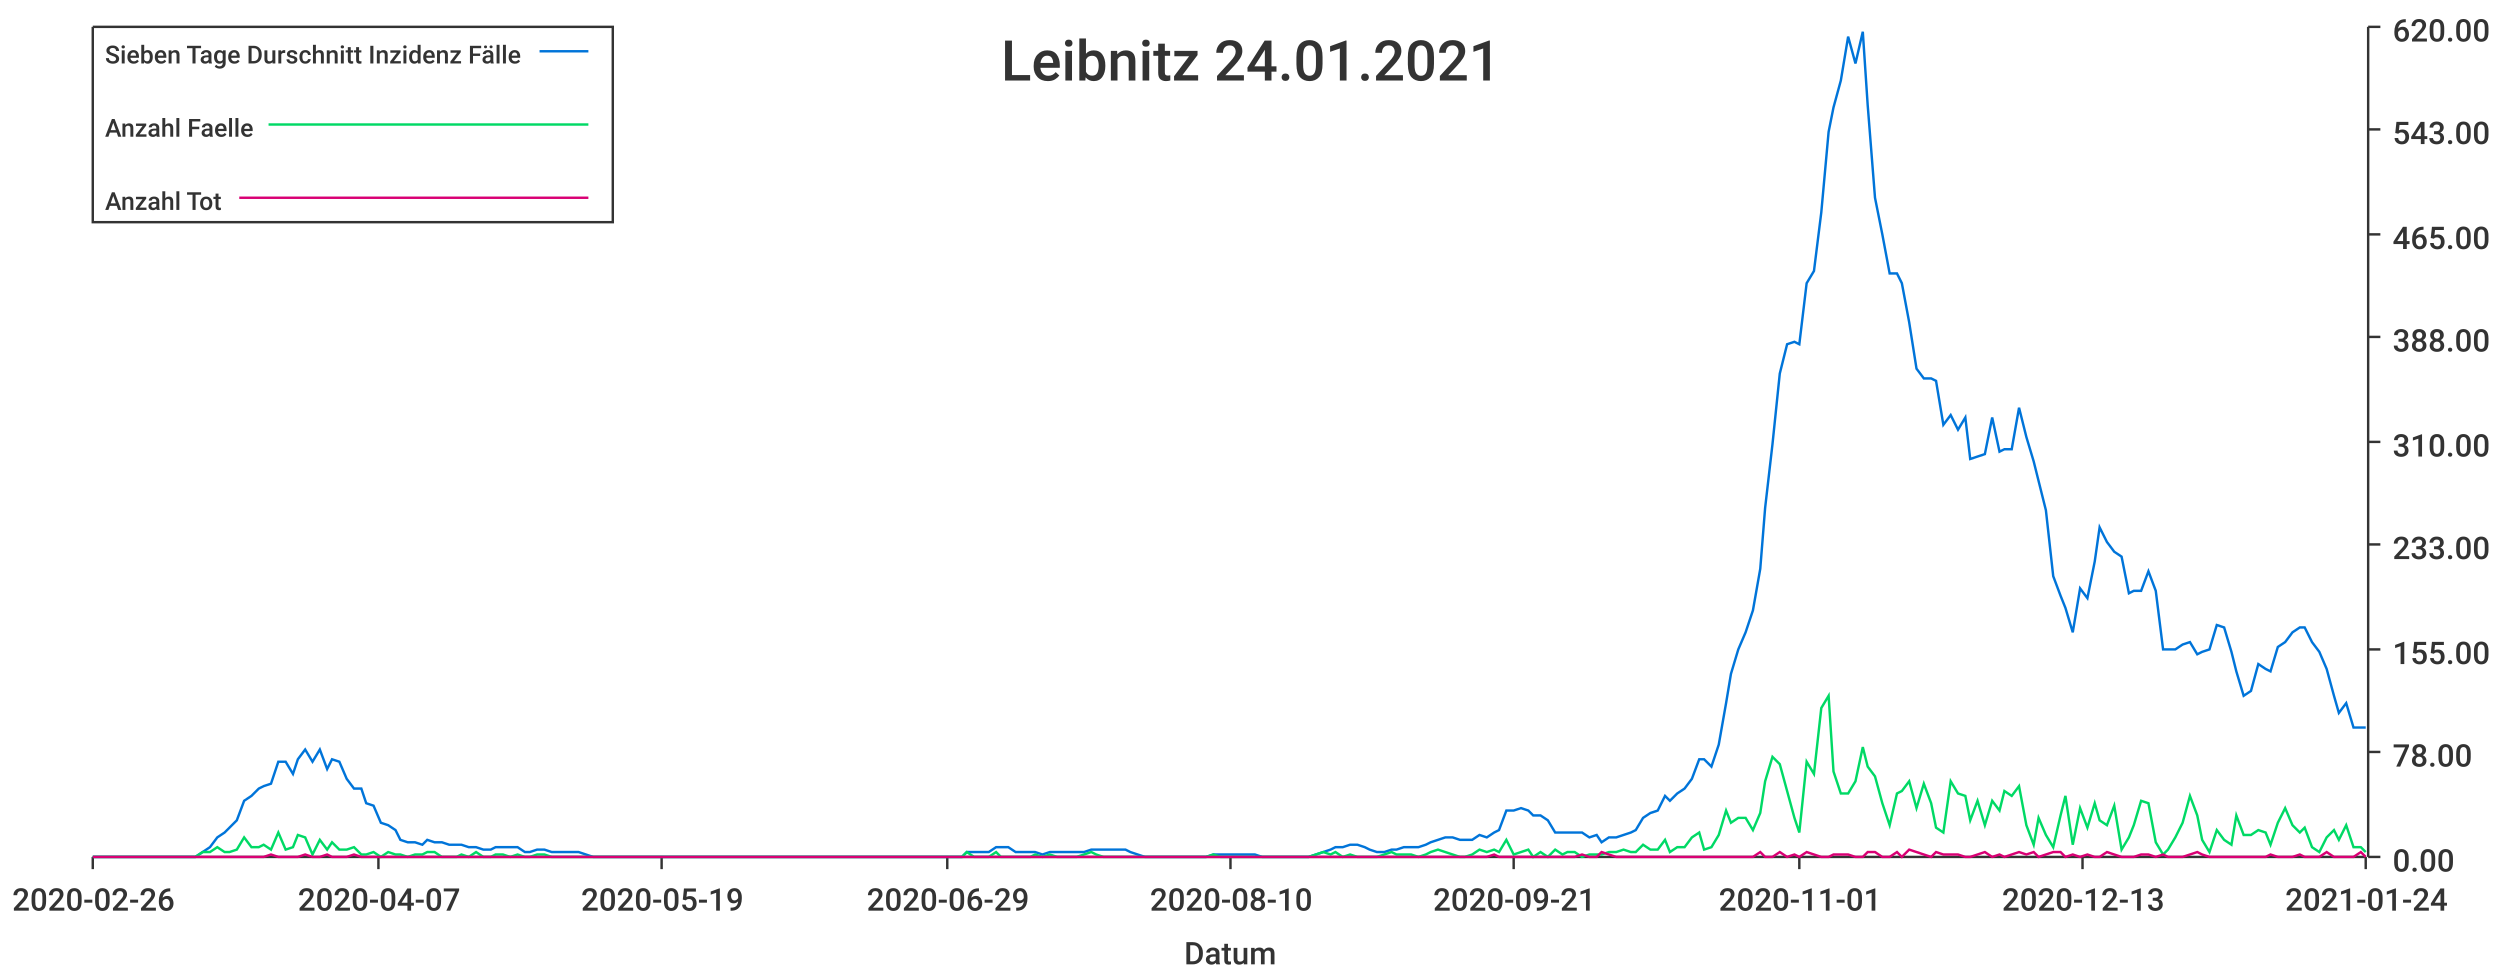
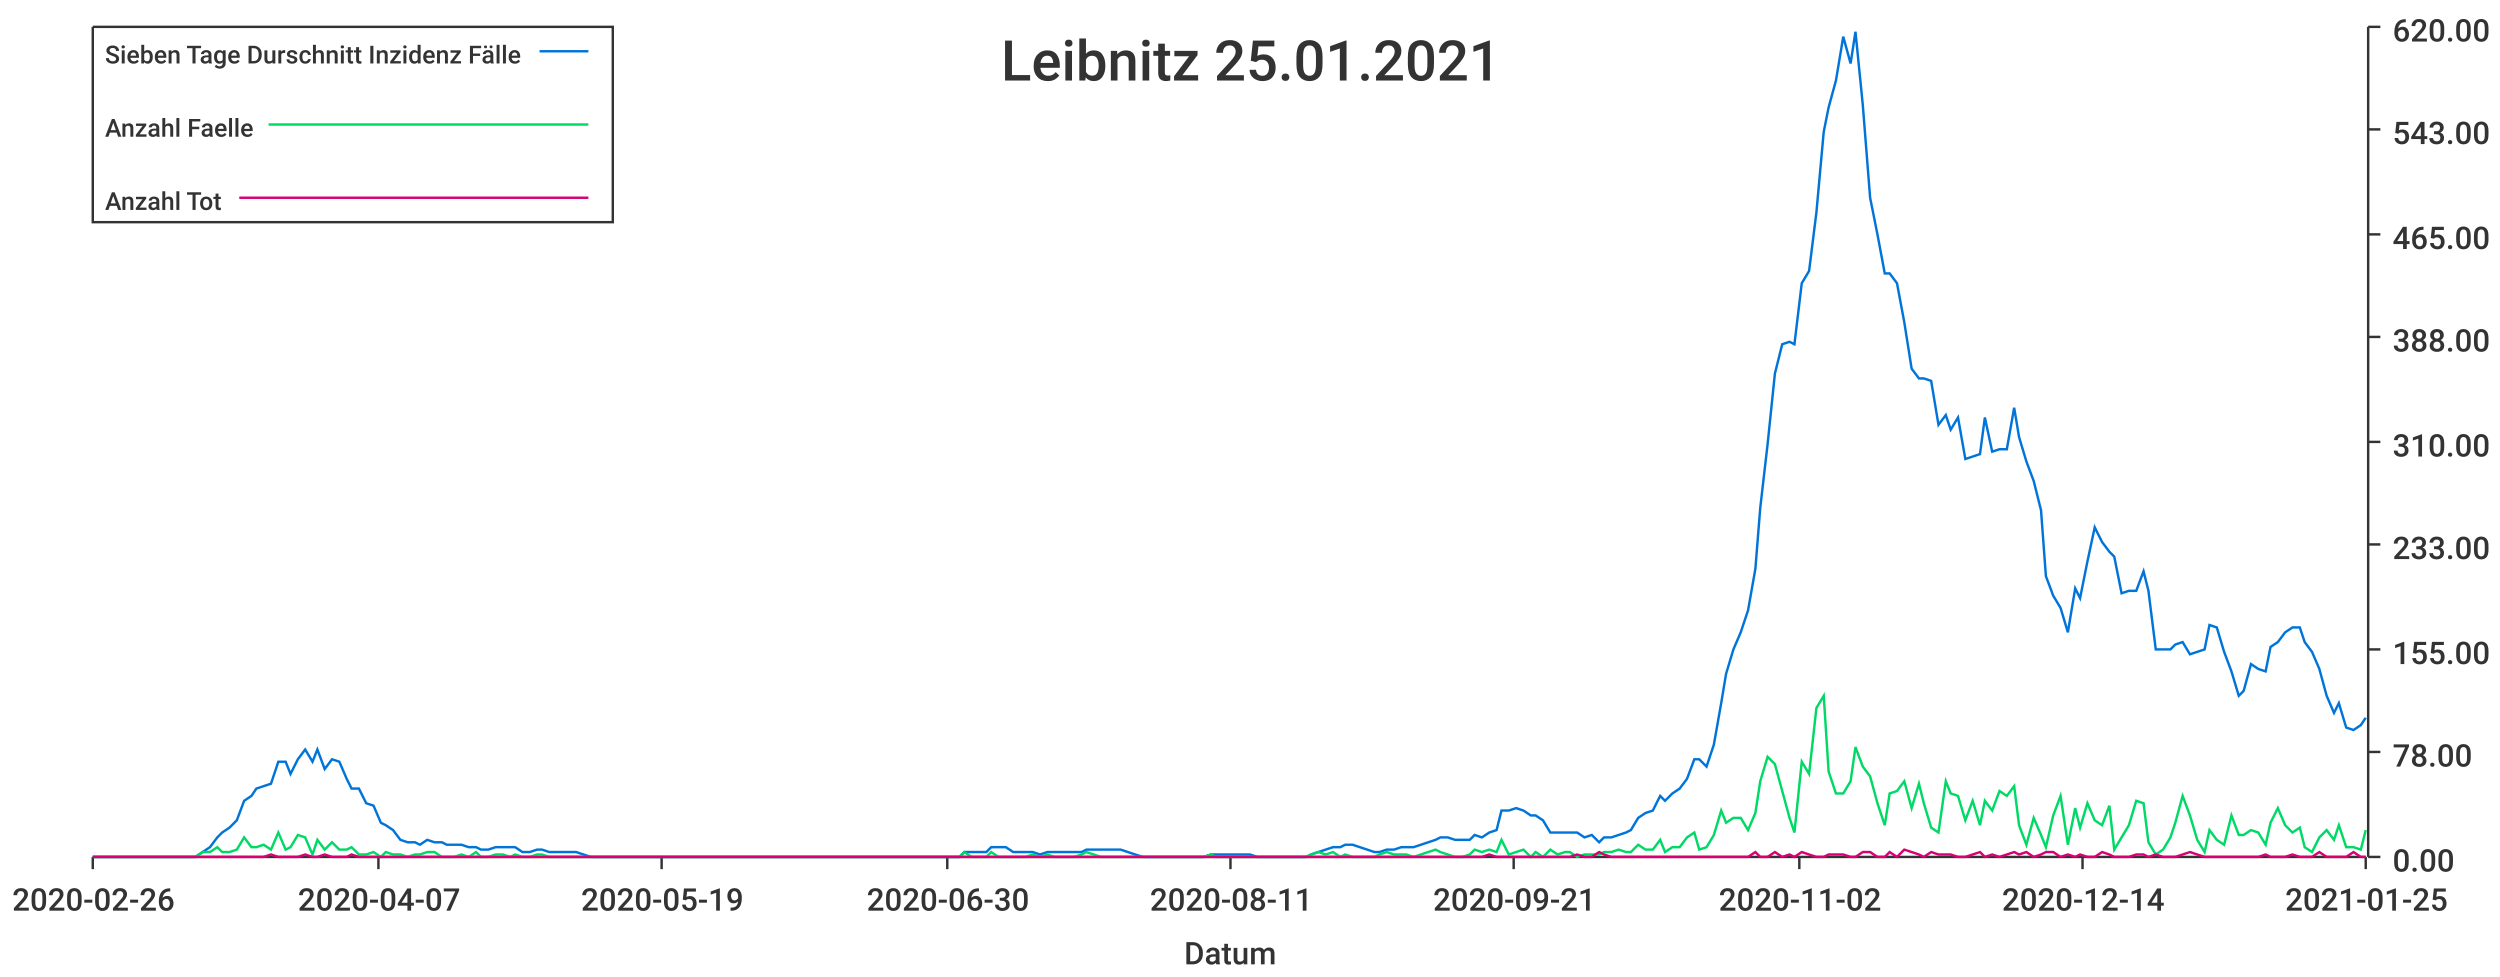
<svg xmlns="http://www.w3.org/2000/svg" width="1024" height="400">\n<path d="M 0 0 L 1024 0 L 1024 400 L 0 400 L 0 0" style="stroke-width:0;stroke:rgba(255,255,255,1.0);fill:rgba(255,255,255,1.0)" />
  <path d="M 38 11 L 969 11 L 969 351 L 38 351 L 38 11" style="stroke-width:0;stroke:rgba(255,255,255,1.0);fill:rgba(255,255,255,1.0)" />
  <path d="M 38 351 L 969 351" style="stroke-width:1;stroke:rgba(51,51,51,1.0);fill:none" />
  <path d="M 38 351 L 38 356" style="stroke-width:1;stroke:rgba(51,51,51,1.0);fill:none" />
  <text x="5" y="373" style="stroke-width:0;stroke:none;fill:rgba(51,51,51,1.0);font-size:12.8px;font-family:'Roboto Medium',sans-serif">2020-02-26</text>
  <path d="M 155 351 L 155 356" style="stroke-width:1;stroke:rgba(51,51,51,1.0);fill:none" />
  <text x="122" y="373" style="stroke-width:0;stroke:none;fill:rgba(51,51,51,1.0);font-size:12.8px;font-family:'Roboto Medium',sans-serif">2020-04-07</text>
  <path d="M 271 351 L 271 356" style="stroke-width:1;stroke:rgba(51,51,51,1.0);fill:none" />
  <text x="238" y="373" style="stroke-width:0;stroke:none;fill:rgba(51,51,51,1.0);font-size:12.8px;font-family:'Roboto Medium',sans-serif">2020-05-19</text>
  <path d="M 388 351 L 388 356" style="stroke-width:1;stroke:rgba(51,51,51,1.0);fill:none" />
-   <text x="355" y="373" style="stroke-width:0;stroke:none;fill:rgba(51,51,51,1.0);font-size:12.8px;font-family:'Roboto Medium',sans-serif">2020-06-29</text>
+   <text x="355" y="373" style="stroke-width:0;stroke:none;fill:rgba(51,51,51,1.0);font-size:12.8px;font-family:'Roboto Medium',sans-serif">2020-06-30</text>
  <path d="M 504 351 L 504 356" style="stroke-width:1;stroke:rgba(51,51,51,1.0);fill:none" />
-   <text x="471" y="373" style="stroke-width:0;stroke:none;fill:rgba(51,51,51,1.0);font-size:12.8px;font-family:'Roboto Medium',sans-serif">2020-08-10</text>
+   <text x="471" y="373" style="stroke-width:0;stroke:none;fill:rgba(51,51,51,1.0);font-size:12.8px;font-family:'Roboto Medium',sans-serif">2020-08-11</text>
  <path d="M 620 351 L 620 356" style="stroke-width:1;stroke:rgba(51,51,51,1.0);fill:none" />
  <text x="587" y="373" style="stroke-width:0;stroke:none;fill:rgba(51,51,51,1.0);font-size:12.8px;font-family:'Roboto Medium',sans-serif">2020-09-21</text>
  <path d="M 737 351 L 737 356" style="stroke-width:1;stroke:rgba(51,51,51,1.0);fill:none" />
-   <text x="704" y="373" style="stroke-width:0;stroke:none;fill:rgba(51,51,51,1.0);font-size:12.8px;font-family:'Roboto Medium',sans-serif">2020-11-01</text>
+   <text x="704" y="373" style="stroke-width:0;stroke:none;fill:rgba(51,51,51,1.0);font-size:12.8px;font-family:'Roboto Medium',sans-serif">2020-11-02</text>
  <path d="M 853 351 L 853 356" style="stroke-width:1;stroke:rgba(51,51,51,1.0);fill:none" />
-   <text x="820" y="373" style="stroke-width:0;stroke:none;fill:rgba(51,51,51,1.0);font-size:12.8px;font-family:'Roboto Medium',sans-serif">2020-12-13</text>
+   <text x="820" y="373" style="stroke-width:0;stroke:none;fill:rgba(51,51,51,1.0);font-size:12.8px;font-family:'Roboto Medium',sans-serif">2020-12-14</text>
  <path d="M 969 351 L 969 356" style="stroke-width:1;stroke:rgba(51,51,51,1.0);fill:none" />
-   <text x="936" y="373" style="stroke-width:0;stroke:none;fill:rgba(51,51,51,1.0);font-size:12.8px;font-family:'Roboto Medium',sans-serif">2021-01-24</text>
+   <text x="936" y="373" style="stroke-width:0;stroke:none;fill:rgba(51,51,51,1.0);font-size:12.8px;font-family:'Roboto Medium',sans-serif">2021-01-25</text>
  <text x="485" y="395" style="stroke-width:0;stroke:none;fill:rgba(51,51,51,1.0);font-size:12.8px;font-family:'Roboto Medium',sans-serif">Datum</text>
  <path d="M 970 351 L 970 11" style="stroke-width:1;stroke:rgba(51,51,51,1.0);fill:none" />
  <path d="M 970 351 L 975 351" style="stroke-width:1;stroke:rgba(51,51,51,1.0);fill:none" />
  <text x="980" y="357" style="stroke-width:0;stroke:none;fill:rgba(51,51,51,1.0);font-size:12.8px;font-family:'Roboto Medium',sans-serif">0.00</text>
  <path d="M 970 308 L 975 308" style="stroke-width:1;stroke:rgba(51,51,51,1.0);fill:none" />
  <text x="980" y="314" style="stroke-width:0;stroke:none;fill:rgba(51,51,51,1.0);font-size:12.8px;font-family:'Roboto Medium',sans-serif">78.00</text>
  <path d="M 970 266 L 975 266" style="stroke-width:1;stroke:rgba(51,51,51,1.0);fill:none" />
  <text x="980" y="272" style="stroke-width:0;stroke:none;fill:rgba(51,51,51,1.0);font-size:12.8px;font-family:'Roboto Medium',sans-serif">155.00</text>
  <path d="M 970 223 L 975 223" style="stroke-width:1;stroke:rgba(51,51,51,1.0);fill:none" />
  <text x="980" y="229" style="stroke-width:0;stroke:none;fill:rgba(51,51,51,1.0);font-size:12.8px;font-family:'Roboto Medium',sans-serif">233.00</text>
  <path d="M 970 181 L 975 181" style="stroke-width:1;stroke:rgba(51,51,51,1.0);fill:none" />
  <text x="980" y="187" style="stroke-width:0;stroke:none;fill:rgba(51,51,51,1.0);font-size:12.8px;font-family:'Roboto Medium',sans-serif">310.00</text>
  <path d="M 970 138 L 975 138" style="stroke-width:1;stroke:rgba(51,51,51,1.0);fill:none" />
  <text x="980" y="144" style="stroke-width:0;stroke:none;fill:rgba(51,51,51,1.0);font-size:12.8px;font-family:'Roboto Medium',sans-serif">388.00</text>
  <path d="M 970 96 L 975 96" style="stroke-width:1;stroke:rgba(51,51,51,1.0);fill:none" />
  <text x="980" y="102" style="stroke-width:0;stroke:none;fill:rgba(51,51,51,1.0);font-size:12.8px;font-family:'Roboto Medium',sans-serif">465.00</text>
  <path d="M 970 53 L 975 53" style="stroke-width:1;stroke:rgba(51,51,51,1.0);fill:none" />
  <text x="980" y="59" style="stroke-width:0;stroke:none;fill:rgba(51,51,51,1.0);font-size:12.8px;font-family:'Roboto Medium',sans-serif">543.00</text>
  <path d="M 970 11 L 975 11" style="stroke-width:1;stroke:rgba(51,51,51,1.0);fill:none" />
  <text x="980" y="17" style="stroke-width:0;stroke:none;fill:rgba(51,51,51,1.0);font-size:12.8px;font-family:'Roboto Medium',sans-serif">620.00</text>
-   <path d="M 38 351 L 41 351 L 44 351 L 47 351 L 50 351 L 52 351 L 55 351 L 58 351 L 61 351 L 64 351 L 66 351 L 69 351 L 72 351 L 75 351 L 78 351 L 80 351 L 83 349 L 86 347 L 89 343 L 92 341 L 94 339 L 97 336 L 100 328 L 103 326 L 106 323 L 108 322 L 111 321 L 114 312 L 117 312 L 120 317 L 122 311 L 125 307 L 128 312 L 131 307 L 134 315 L 136 311 L 139 312 L 142 319 L 145 323 L 148 323 L 150 329 L 153 330 L 156 337 L 159 338 L 162 340 L 164 344 L 167 345 L 170 345 L 173 346 L 175 344 L 178 345 L 181 345 L 184 346 L 187 346 L 189 346 L 192 347 L 195 347 L 198 348 L 201 348 L 203 347 L 206 347 L 209 347 L 212 347 L 215 349 L 217 349 L 220 348 L 223 348 L 226 349 L 229 349 L 231 349 L 234 349 L 237 349 L 240 350 L 243 351 L 245 351 L 248 351 L 251 351 L 254 351 L 257 351 L 259 351 L 262 351 L 265 351 L 268 351 L 271 351 L 273 351 L 276 351 L 279 351 L 282 351 L 285 351 L 287 351 L 290 351 L 293 351 L 296 351 L 299 351 L 301 351 L 304 351 L 307 351 L 310 351 L 312 351 L 315 351 L 318 351 L 321 351 L 324 351 L 326 351 L 329 351 L 332 351 L 335 351 L 338 351 L 340 351 L 343 351 L 346 351 L 349 351 L 352 351 L 354 351 L 357 351 L 360 351 L 363 351 L 366 351 L 368 351 L 371 351 L 374 351 L 377 351 L 380 351 L 382 351 L 385 351 L 388 351 L 391 351 L 394 351 L 396 349 L 399 349 L 402 349 L 405 349 L 408 347 L 410 347 L 413 347 L 416 349 L 419 349 L 422 349 L 424 349 L 427 350 L 430 349 L 433 349 L 436 349 L 438 349 L 441 349 L 444 349 L 447 348 L 449 348 L 452 348 L 455 348 L 458 348 L 461 348 L 463 349 L 466 350 L 469 351 L 472 351 L 475 351 L 477 351 L 480 351 L 483 351 L 486 351 L 489 351 L 491 351 L 494 351 L 497 350 L 500 350 L 503 350 L 505 350 L 508 350 L 511 350 L 514 350 L 517 351 L 519 351 L 522 351 L 525 351 L 528 351 L 531 351 L 533 351 L 536 351 L 539 350 L 542 349 L 545 348 L 547 347 L 550 347 L 553 346 L 556 346 L 559 347 L 561 348 L 564 349 L 567 349 L 570 348 L 572 348 L 575 347 L 578 347 L 581 347 L 584 346 L 586 345 L 589 344 L 592 343 L 595 343 L 598 344 L 600 344 L 603 344 L 606 342 L 609 343 L 612 341 L 614 340 L 617 332 L 620 332 L 623 331 L 626 332 L 628 334 L 631 334 L 634 336 L 637 341 L 640 341 L 642 341 L 645 341 L 648 341 L 651 343 L 654 342 L 656 345 L 659 343 L 662 343 L 665 342 L 668 341 L 670 340 L 673 335 L 676 333 L 679 332 L 682 326 L 684 328 L 687 325 L 690 323 L 693 319 L 696 311 L 698 311 L 701 314 L 704 305 L 707 288 L 709 276 L 712 266 L 715 259 L 718 250 L 721 233 L 723 208 L 726 182 L 729 153 L 732 141 L 735 140 L 737 141 L 740 116 L 743 111 L 746 87 L 749 54 L 751 44 L 754 33 L 757 15 L 760 26 L 763 13 L 765 43 L 768 81 L 771 96 L 774 112 L 777 112 L 779 116 L 782 132 L 785 151 L 788 155 L 791 155 L 793 156 L 796 174 L 799 170 L 802 176 L 805 171 L 807 188 L 810 187 L 813 186 L 816 171 L 819 185 L 821 184 L 824 184 L 827 167 L 830 179 L 833 189 L 835 197 L 838 209 L 841 236 L 844 244 L 846 249 L 849 259 L 852 241 L 855 245 L 858 230 L 860 216 L 863 222 L 866 226 L 869 228 L 872 243 L 874 242 L 877 242 L 880 234 L 883 242 L 886 266 L 888 266 L 891 266 L 894 264 L 897 263 L 900 268 L 902 267 L 905 266 L 908 256 L 911 257 L 914 267 L 916 275 L 919 285 L 922 283 L 925 272 L 928 274 L 930 275 L 933 265 L 936 263 L 939 259 L 942 257 L 944 257 L 947 263 L 950 267 L 953 274 L 956 285 L 958 292 L 961 288 L 964 298 L 967 298 L 969 298" style="stroke-width:1;stroke:rgba(0,116,217,1.0);fill:none" />
-   <path d="M 38 351 L 41 351 L 44 351 L 47 351 L 50 351 L 52 351 L 55 351 L 58 351 L 61 351 L 64 351 L 66 351 L 69 351 L 72 351 L 75 351 L 78 351 L 80 351 L 83 349 L 86 349 L 89 347 L 92 349 L 94 349 L 97 348 L 100 343 L 103 347 L 106 347 L 108 346 L 111 348 L 114 341 L 117 348 L 120 347 L 122 342 L 125 343 L 128 350 L 131 344 L 134 348 L 136 345 L 139 348 L 142 348 L 145 347 L 148 350 L 150 350 L 153 349 L 156 351 L 159 349 L 162 350 L 164 350 L 167 351 L 170 350 L 173 350 L 175 349 L 178 349 L 181 351 L 184 351 L 187 351 L 189 350 L 192 351 L 195 349 L 198 351 L 201 351 L 203 350 L 206 350 L 209 351 L 212 350 L 215 351 L 217 351 L 220 350 L 223 350 L 226 351 L 229 351 L 231 351 L 234 351 L 237 351 L 240 351 L 243 351 L 245 351 L 248 351 L 251 351 L 254 351 L 257 351 L 259 351 L 262 351 L 265 351 L 268 351 L 271 351 L 273 351 L 276 351 L 279 351 L 282 351 L 285 351 L 287 351 L 290 351 L 293 351 L 296 351 L 299 351 L 301 351 L 304 351 L 307 351 L 310 351 L 312 351 L 315 351 L 318 351 L 321 351 L 324 351 L 326 351 L 329 351 L 332 351 L 335 351 L 338 351 L 340 351 L 343 351 L 346 351 L 349 351 L 352 351 L 354 351 L 357 351 L 360 351 L 363 351 L 366 351 L 368 351 L 371 351 L 374 351 L 377 351 L 380 351 L 382 351 L 385 351 L 388 351 L 391 351 L 394 351 L 396 349 L 399 351 L 402 351 L 405 351 L 408 349 L 410 351 L 413 351 L 416 351 L 419 351 L 422 351 L 424 350 L 427 351 L 430 350 L 433 351 L 436 351 L 438 351 L 441 351 L 444 350 L 447 349 L 449 350 L 452 351 L 455 351 L 458 351 L 461 351 L 463 351 L 466 351 L 469 351 L 472 351 L 475 351 L 477 351 L 480 351 L 483 351 L 486 351 L 489 351 L 491 351 L 494 351 L 497 350 L 500 351 L 503 351 L 505 351 L 508 351 L 511 351 L 514 351 L 517 351 L 519 351 L 522 351 L 525 351 L 528 351 L 531 351 L 533 351 L 536 351 L 539 350 L 542 349 L 545 350 L 547 349 L 550 351 L 553 350 L 556 351 L 559 351 L 561 351 L 564 351 L 567 350 L 570 349 L 572 350 L 575 350 L 578 350 L 581 351 L 584 350 L 586 349 L 589 348 L 592 349 L 595 350 L 598 351 L 600 351 L 603 350 L 606 348 L 609 349 L 612 348 L 614 349 L 617 344 L 620 350 L 623 349 L 626 348 L 628 351 L 631 349 L 634 351 L 637 348 L 640 350 L 642 349 L 645 349 L 648 351 L 651 350 L 654 350 L 656 350 L 659 349 L 662 349 L 665 348 L 668 349 L 670 349 L 673 346 L 676 348 L 679 348 L 682 344 L 684 349 L 687 347 L 690 347 L 693 343 L 696 341 L 698 348 L 701 347 L 704 342 L 707 332 L 709 337 L 712 335 L 715 335 L 718 340 L 721 333 L 723 320 L 726 310 L 729 313 L 732 324 L 735 335 L 737 341 L 740 312 L 743 317 L 746 290 L 749 285 L 751 316 L 754 325 L 757 325 L 760 320 L 763 306 L 765 314 L 768 318 L 771 329 L 774 338 L 777 325 L 779 324 L 782 320 L 785 331 L 788 321 L 791 329 L 793 339 L 796 341 L 799 320 L 802 325 L 805 326 L 807 336 L 810 328 L 813 338 L 816 328 L 819 332 L 821 324 L 824 326 L 827 322 L 830 338 L 833 346 L 835 335 L 838 342 L 841 347 L 844 334 L 846 326 L 849 346 L 852 331 L 855 339 L 858 329 L 860 336 L 863 338 L 866 330 L 869 348 L 872 343 L 874 338 L 877 328 L 880 329 L 883 345 L 886 350 L 888 348 L 891 343 L 894 337 L 897 326 L 900 334 L 902 344 L 905 349 L 908 340 L 911 344 L 914 346 L 916 334 L 919 342 L 922 342 L 925 340 L 928 341 L 930 346 L 933 337 L 936 331 L 939 338 L 942 341 L 944 339 L 947 347 L 950 349 L 953 343 L 956 340 L 958 344 L 961 338 L 964 347 L 967 347 L 969 349" style="stroke-width:1;stroke:rgba(0,217,101,1.0);fill:none" />
-   <path d="M 38 351 L 41 351 L 44 351 L 47 351 L 50 351 L 52 351 L 55 351 L 58 351 L 61 351 L 64 351 L 66 351 L 69 351 L 72 351 L 75 351 L 78 351 L 80 351 L 83 351 L 86 351 L 89 351 L 92 351 L 94 351 L 97 351 L 100 351 L 103 351 L 106 351 L 108 351 L 111 350 L 114 351 L 117 351 L 120 351 L 122 351 L 125 350 L 128 351 L 131 351 L 134 350 L 136 351 L 139 351 L 142 351 L 145 350 L 148 351 L 150 351 L 153 351 L 156 351 L 159 351 L 162 351 L 164 351 L 167 351 L 170 351 L 173 351 L 175 351 L 178 351 L 181 351 L 184 351 L 187 351 L 189 351 L 192 351 L 195 351 L 198 351 L 201 351 L 203 351 L 206 351 L 209 351 L 212 351 L 215 351 L 217 351 L 220 351 L 223 351 L 226 351 L 229 351 L 231 351 L 234 351 L 237 351 L 240 351 L 243 351 L 245 351 L 248 351 L 251 351 L 254 351 L 257 351 L 259 351 L 262 351 L 265 351 L 268 351 L 271 351 L 273 351 L 276 351 L 279 351 L 282 351 L 285 351 L 287 351 L 290 351 L 293 351 L 296 351 L 299 351 L 301 351 L 304 351 L 307 351 L 310 351 L 312 351 L 315 351 L 318 351 L 321 351 L 324 351 L 326 351 L 329 351 L 332 351 L 335 351 L 338 351 L 340 351 L 343 351 L 346 351 L 349 351 L 352 351 L 354 351 L 357 351 L 360 351 L 363 351 L 366 351 L 368 351 L 371 351 L 374 351 L 377 351 L 380 351 L 382 351 L 385 351 L 388 351 L 391 351 L 394 351 L 396 351 L 399 351 L 402 351 L 405 351 L 408 351 L 410 351 L 413 351 L 416 351 L 419 351 L 422 351 L 424 351 L 427 351 L 430 351 L 433 351 L 436 351 L 438 351 L 441 351 L 444 351 L 447 351 L 449 351 L 452 351 L 455 351 L 458 351 L 461 351 L 463 351 L 466 351 L 469 351 L 472 351 L 475 351 L 477 351 L 480 351 L 483 351 L 486 351 L 489 351 L 491 351 L 494 351 L 497 351 L 500 351 L 503 351 L 505 351 L 508 351 L 511 351 L 514 351 L 517 351 L 519 351 L 522 351 L 525 351 L 528 351 L 531 351 L 533 351 L 536 351 L 539 351 L 542 351 L 545 351 L 547 351 L 550 351 L 553 351 L 556 351 L 559 351 L 561 351 L 564 351 L 567 351 L 570 351 L 572 351 L 575 351 L 578 351 L 581 351 L 584 351 L 586 351 L 589 351 L 592 351 L 595 351 L 598 351 L 600 351 L 603 351 L 606 351 L 609 351 L 612 350 L 614 351 L 617 351 L 620 351 L 623 351 L 626 351 L 628 351 L 631 351 L 634 351 L 637 351 L 640 351 L 642 351 L 645 351 L 648 350 L 651 351 L 654 351 L 656 349 L 659 350 L 662 351 L 665 351 L 668 351 L 670 351 L 673 351 L 676 351 L 679 351 L 682 351 L 684 351 L 687 351 L 690 351 L 693 351 L 696 351 L 698 351 L 701 351 L 704 351 L 707 351 L 709 351 L 712 351 L 715 351 L 718 351 L 721 349 L 723 351 L 726 351 L 729 349 L 732 351 L 735 350 L 737 351 L 740 349 L 743 350 L 746 351 L 749 351 L 751 350 L 754 350 L 757 350 L 760 351 L 763 351 L 765 349 L 768 349 L 771 351 L 774 351 L 777 349 L 779 351 L 782 348 L 785 349 L 788 350 L 791 351 L 793 349 L 796 350 L 799 350 L 802 350 L 805 351 L 807 351 L 810 350 L 813 349 L 816 351 L 819 350 L 821 351 L 824 350 L 827 349 L 830 350 L 833 349 L 835 351 L 838 350 L 841 349 L 844 349 L 846 351 L 849 350 L 852 351 L 855 350 L 858 351 L 860 351 L 863 349 L 866 350 L 869 351 L 872 351 L 874 351 L 877 350 L 880 350 L 883 351 L 886 350 L 888 351 L 891 351 L 894 351 L 897 350 L 900 349 L 902 350 L 905 351 L 908 351 L 911 351 L 914 351 L 916 351 L 919 351 L 922 351 L 925 351 L 928 351 L 930 350 L 933 351 L 936 351 L 939 351 L 942 350 L 944 351 L 947 351 L 950 351 L 953 349 L 956 351 L 958 351 L 961 351 L 964 351 L 967 349 L 969 351" style="stroke-width:1;stroke:rgba(217,0,116,1.0);fill:none" />
-   <text x="410" y="33" style="stroke-width:0;stroke:none;fill:rgba(51,51,51,1.0);font-size:23.0px;font-family:'Roboto Medium',sans-serif">Leibnitz 24.01.2021</text>
+   <path d="M 38 351 L 41 351 L 44 351 L 47 351 L 50 351 L 52 351 L 55 351 L 58 351 L 61 351 L 64 351 L 66 351 L 69 351 L 72 351 L 75 351 L 78 351 L 80 351 L 83 349 L 86 347 L 89 343 L 91 341 L 94 339 L 97 336 L 100 328 L 103 326 L 105 323 L 108 322 L 111 321 L 114 312 L 117 312 L 119 317 L 122 311 L 125 307 L 128 312 L 130 307 L 133 315 L 136 311 L 139 312 L 142 319 L 144 323 L 147 323 L 150 329 L 153 330 L 156 337 L 158 338 L 161 340 L 164 344 L 167 345 L 170 345 L 172 346 L 175 344 L 178 345 L 181 345 L 183 346 L 186 346 L 189 346 L 192 347 L 195 347 L 197 348 L 200 348 L 203 347 L 206 347 L 209 347 L 211 347 L 214 349 L 217 349 L 220 348 L 222 348 L 225 349 L 228 349 L 231 349 L 234 349 L 236 349 L 239 350 L 242 351 L 245 351 L 248 351 L 250 351 L 253 351 L 256 351 L 259 351 L 261 351 L 264 351 L 267 351 L 270 351 L 273 351 L 275 351 L 278 351 L 281 351 L 284 351 L 287 351 L 289 351 L 292 351 L 295 351 L 298 351 L 301 351 L 303 351 L 306 351 L 309 351 L 312 351 L 314 351 L 317 351 L 320 351 L 323 351 L 326 351 L 328 351 L 331 351 L 334 351 L 337 351 L 340 351 L 342 351 L 345 351 L 348 351 L 351 351 L 353 351 L 356 351 L 359 351 L 362 351 L 365 351 L 367 351 L 370 351 L 373 351 L 376 351 L 379 351 L 381 351 L 384 351 L 387 351 L 390 351 L 393 351 L 395 349 L 398 349 L 401 349 L 404 349 L 406 347 L 409 347 L 412 347 L 415 349 L 418 349 L 420 349 L 423 349 L 426 350 L 429 349 L 432 349 L 434 349 L 437 349 L 440 349 L 443 349 L 445 348 L 448 348 L 451 348 L 454 348 L 457 348 L 459 348 L 462 349 L 465 350 L 468 351 L 471 351 L 473 351 L 476 351 L 479 351 L 482 351 L 484 351 L 487 351 L 490 351 L 493 351 L 496 350 L 498 350 L 501 350 L 504 350 L 507 350 L 510 350 L 512 350 L 515 351 L 518 351 L 521 351 L 524 351 L 526 351 L 529 351 L 532 351 L 535 351 L 537 350 L 540 349 L 543 348 L 546 347 L 549 347 L 551 346 L 554 346 L 557 347 L 560 348 L 563 349 L 565 349 L 568 348 L 571 348 L 574 347 L 576 347 L 579 347 L 582 346 L 585 345 L 588 344 L 590 343 L 593 343 L 596 344 L 599 344 L 602 344 L 604 342 L 607 343 L 610 341 L 613 340 L 615 332 L 618 332 L 621 331 L 624 332 L 627 334 L 629 334 L 632 336 L 635 341 L 638 341 L 641 341 L 643 341 L 646 341 L 649 343 L 652 342 L 655 345 L 657 343 L 660 343 L 663 342 L 666 341 L 668 340 L 671 335 L 674 333 L 677 332 L 680 326 L 682 328 L 685 325 L 688 323 L 691 319 L 694 311 L 696 311 L 699 314 L 702 305 L 705 288 L 707 276 L 710 266 L 713 259 L 716 250 L 719 233 L 721 208 L 724 182 L 727 153 L 730 141 L 733 140 L 735 141 L 738 116 L 741 111 L 744 87 L 747 54 L 749 44 L 752 33 L 755 15 L 758 26 L 760 13 L 763 43 L 766 81 L 769 96 L 772 112 L 774 112 L 777 116 L 780 132 L 783 151 L 786 155 L 788 155 L 791 156 L 794 174 L 797 170 L 799 176 L 802 171 L 805 188 L 808 187 L 811 186 L 813 171 L 816 185 L 819 184 L 822 184 L 825 167 L 827 179 L 830 189 L 833 197 L 836 209 L 838 236 L 841 244 L 844 249 L 847 259 L 850 241 L 852 245 L 855 230 L 858 216 L 861 222 L 864 226 L 866 228 L 869 243 L 872 242 L 875 242 L 878 234 L 880 242 L 883 266 L 886 266 L 889 266 L 891 264 L 894 263 L 897 268 L 900 267 L 903 266 L 905 256 L 908 257 L 911 267 L 914 275 L 917 285 L 919 283 L 922 272 L 925 274 L 928 275 L 930 265 L 933 263 L 936 259 L 939 257 L 942 257 L 944 263 L 947 267 L 950 274 L 953 285 L 956 292 L 958 288 L 961 298 L 964 299 L 967 297 L 969 294" style="stroke-width:1;stroke:rgba(0,116,217,1.0);fill:none" />
+   <path d="M 38 351 L 41 351 L 44 351 L 47 351 L 50 351 L 52 351 L 55 351 L 58 351 L 61 351 L 64 351 L 66 351 L 69 351 L 72 351 L 75 351 L 78 351 L 80 351 L 83 349 L 86 349 L 89 347 L 91 349 L 94 349 L 97 348 L 100 343 L 103 347 L 105 347 L 108 346 L 111 348 L 114 341 L 117 348 L 119 347 L 122 342 L 125 343 L 128 350 L 130 344 L 133 348 L 136 345 L 139 348 L 142 348 L 144 347 L 147 350 L 150 350 L 153 349 L 156 351 L 158 349 L 161 350 L 164 350 L 167 351 L 170 350 L 172 350 L 175 349 L 178 349 L 181 351 L 183 351 L 186 351 L 189 350 L 192 351 L 195 349 L 197 351 L 200 351 L 203 350 L 206 350 L 209 351 L 211 350 L 214 351 L 217 351 L 220 350 L 222 350 L 225 351 L 228 351 L 231 351 L 234 351 L 236 351 L 239 351 L 242 351 L 245 351 L 248 351 L 250 351 L 253 351 L 256 351 L 259 351 L 261 351 L 264 351 L 267 351 L 270 351 L 273 351 L 275 351 L 278 351 L 281 351 L 284 351 L 287 351 L 289 351 L 292 351 L 295 351 L 298 351 L 301 351 L 303 351 L 306 351 L 309 351 L 312 351 L 314 351 L 317 351 L 320 351 L 323 351 L 326 351 L 328 351 L 331 351 L 334 351 L 337 351 L 340 351 L 342 351 L 345 351 L 348 351 L 351 351 L 353 351 L 356 351 L 359 351 L 362 351 L 365 351 L 367 351 L 370 351 L 373 351 L 376 351 L 379 351 L 381 351 L 384 351 L 387 351 L 390 351 L 393 351 L 395 349 L 398 351 L 401 351 L 404 351 L 406 349 L 409 351 L 412 351 L 415 351 L 418 351 L 420 351 L 423 350 L 426 351 L 429 350 L 432 351 L 434 351 L 437 351 L 440 351 L 443 350 L 445 349 L 448 350 L 451 351 L 454 351 L 457 351 L 459 351 L 462 351 L 465 351 L 468 351 L 471 351 L 473 351 L 476 351 L 479 351 L 482 351 L 484 351 L 487 351 L 490 351 L 493 351 L 496 350 L 498 351 L 501 351 L 504 351 L 507 351 L 510 351 L 512 351 L 515 351 L 518 351 L 521 351 L 524 351 L 526 351 L 529 351 L 532 351 L 535 351 L 537 350 L 540 349 L 543 350 L 546 349 L 549 351 L 551 350 L 554 351 L 557 351 L 560 351 L 563 351 L 565 350 L 568 349 L 571 350 L 574 350 L 576 350 L 579 351 L 582 350 L 585 349 L 588 348 L 590 349 L 593 350 L 596 351 L 599 351 L 602 350 L 604 348 L 607 349 L 610 348 L 613 349 L 615 344 L 618 350 L 621 349 L 624 348 L 627 351 L 629 349 L 632 351 L 635 348 L 638 350 L 641 349 L 643 349 L 646 351 L 649 350 L 652 350 L 655 350 L 657 349 L 660 349 L 663 348 L 666 349 L 668 349 L 671 346 L 674 348 L 677 348 L 680 344 L 682 349 L 685 347 L 688 347 L 691 343 L 694 341 L 696 348 L 699 347 L 702 342 L 705 332 L 707 337 L 710 335 L 713 335 L 716 340 L 719 333 L 721 320 L 724 310 L 727 313 L 730 324 L 733 335 L 735 341 L 738 312 L 741 317 L 744 290 L 747 285 L 749 316 L 752 325 L 755 325 L 758 320 L 760 306 L 763 314 L 766 318 L 769 329 L 772 338 L 774 325 L 777 324 L 780 320 L 783 331 L 786 321 L 788 329 L 791 339 L 794 341 L 797 320 L 799 325 L 802 326 L 805 336 L 808 328 L 811 338 L 813 328 L 816 332 L 819 324 L 822 326 L 825 322 L 827 338 L 830 346 L 833 335 L 836 342 L 838 347 L 841 334 L 844 326 L 847 346 L 850 331 L 852 339 L 855 329 L 858 336 L 861 338 L 864 330 L 866 348 L 869 343 L 872 338 L 875 328 L 878 329 L 880 345 L 883 350 L 886 348 L 889 343 L 891 337 L 894 326 L 897 334 L 900 344 L 903 349 L 905 340 L 908 344 L 911 346 L 914 334 L 917 342 L 919 342 L 922 340 L 925 341 L 928 346 L 930 337 L 933 331 L 936 338 L 939 341 L 942 339 L 944 347 L 947 349 L 950 343 L 953 340 L 956 344 L 958 338 L 961 347 L 964 347 L 967 348 L 969 340" style="stroke-width:1;stroke:rgba(0,217,101,1.0);fill:none" />
+   <path d="M 38 351 L 41 351 L 44 351 L 47 351 L 50 351 L 52 351 L 55 351 L 58 351 L 61 351 L 64 351 L 66 351 L 69 351 L 72 351 L 75 351 L 78 351 L 80 351 L 83 351 L 86 351 L 89 351 L 91 351 L 94 351 L 97 351 L 100 351 L 103 351 L 105 351 L 108 351 L 111 350 L 114 351 L 117 351 L 119 351 L 122 351 L 125 350 L 128 351 L 130 351 L 133 350 L 136 351 L 139 351 L 142 351 L 144 350 L 147 351 L 150 351 L 153 351 L 156 351 L 158 351 L 161 351 L 164 351 L 167 351 L 170 351 L 172 351 L 175 351 L 178 351 L 181 351 L 183 351 L 186 351 L 189 351 L 192 351 L 195 351 L 197 351 L 200 351 L 203 351 L 206 351 L 209 351 L 211 351 L 214 351 L 217 351 L 220 351 L 222 351 L 225 351 L 228 351 L 231 351 L 234 351 L 236 351 L 239 351 L 242 351 L 245 351 L 248 351 L 250 351 L 253 351 L 256 351 L 259 351 L 261 351 L 264 351 L 267 351 L 270 351 L 273 351 L 275 351 L 278 351 L 281 351 L 284 351 L 287 351 L 289 351 L 292 351 L 295 351 L 298 351 L 301 351 L 303 351 L 306 351 L 309 351 L 312 351 L 314 351 L 317 351 L 320 351 L 323 351 L 326 351 L 328 351 L 331 351 L 334 351 L 337 351 L 340 351 L 342 351 L 345 351 L 348 351 L 351 351 L 353 351 L 356 351 L 359 351 L 362 351 L 365 351 L 367 351 L 370 351 L 373 351 L 376 351 L 379 351 L 381 351 L 384 351 L 387 351 L 390 351 L 393 351 L 395 351 L 398 351 L 401 351 L 404 351 L 406 351 L 409 351 L 412 351 L 415 351 L 418 351 L 420 351 L 423 351 L 426 351 L 429 351 L 432 351 L 434 351 L 437 351 L 440 351 L 443 351 L 445 351 L 448 351 L 451 351 L 454 351 L 457 351 L 459 351 L 462 351 L 465 351 L 468 351 L 471 351 L 473 351 L 476 351 L 479 351 L 482 351 L 484 351 L 487 351 L 490 351 L 493 351 L 496 351 L 498 351 L 501 351 L 504 351 L 507 351 L 510 351 L 512 351 L 515 351 L 518 351 L 521 351 L 524 351 L 526 351 L 529 351 L 532 351 L 535 351 L 537 351 L 540 351 L 543 351 L 546 351 L 549 351 L 551 351 L 554 351 L 557 351 L 560 351 L 563 351 L 565 351 L 568 351 L 571 351 L 574 351 L 576 351 L 579 351 L 582 351 L 585 351 L 588 351 L 590 351 L 593 351 L 596 351 L 599 351 L 602 351 L 604 351 L 607 351 L 610 350 L 613 351 L 615 351 L 618 351 L 621 351 L 624 351 L 627 351 L 629 351 L 632 351 L 635 351 L 638 351 L 641 351 L 643 351 L 646 350 L 649 351 L 652 351 L 655 349 L 657 350 L 660 351 L 663 351 L 666 351 L 668 351 L 671 351 L 674 351 L 677 351 L 680 351 L 682 351 L 685 351 L 688 351 L 691 351 L 694 351 L 696 351 L 699 351 L 702 351 L 705 351 L 707 351 L 710 351 L 713 351 L 716 351 L 719 349 L 721 351 L 724 351 L 727 349 L 730 351 L 733 350 L 735 351 L 738 349 L 741 350 L 744 351 L 747 351 L 749 350 L 752 350 L 755 350 L 758 351 L 760 351 L 763 349 L 766 349 L 769 351 L 772 351 L 774 349 L 777 351 L 780 348 L 783 349 L 786 350 L 788 351 L 791 349 L 794 350 L 797 350 L 799 350 L 802 351 L 805 351 L 808 350 L 811 349 L 813 351 L 816 350 L 819 351 L 822 350 L 825 349 L 827 350 L 830 349 L 833 351 L 836 350 L 838 349 L 841 349 L 844 351 L 847 350 L 850 351 L 852 350 L 855 351 L 858 351 L 861 349 L 864 350 L 866 351 L 869 351 L 872 351 L 875 350 L 878 350 L 880 351 L 883 350 L 886 351 L 889 351 L 891 351 L 894 350 L 897 349 L 900 350 L 903 351 L 905 351 L 908 351 L 911 351 L 914 351 L 917 351 L 919 351 L 922 351 L 925 351 L 928 350 L 930 351 L 933 351 L 936 351 L 939 350 L 942 351 L 944 351 L 947 351 L 950 349 L 953 351 L 956 351 L 958 351 L 961 351 L 964 349 L 967 351 L 969 351" style="stroke-width:1;stroke:rgba(217,0,116,1.0);fill:none" />
+   <text x="410" y="33" style="stroke-width:0;stroke:none;fill:rgba(51,51,51,1.0);font-size:23.0px;font-family:'Roboto Medium',sans-serif">Leibnitz 25.01.2021</text>
  <path d="M 38 11 L 251 11 L 251 91 L 38 91 L 38 11" style="stroke-width:1;stroke:rgba(51,51,51,1.0);fill:rgba(255,255,255,1.0)" />
  <text x="43" y="26" style="stroke-width:0;stroke:none;fill:rgba(51,51,51,1.0);font-size:10.2px;font-family:'Roboto Medium',sans-serif">Sieben Tage Durschnitt Inzidenz Fälle</text>
  <path d="M 221 21 L 241 21" style="stroke-width:1;stroke:rgba(0,116,217,1.0);fill:none" />
  <text x="43" y="56" style="stroke-width:0;stroke:none;fill:rgba(51,51,51,1.0);font-size:10.2px;font-family:'Roboto Medium',sans-serif">Anzahl Faelle</text>
  <path d="M 110 51 L 241 51" style="stroke-width:1;stroke:rgba(0,217,101,1.0);fill:none" />
  <text x="43" y="86" style="stroke-width:0;stroke:none;fill:rgba(51,51,51,1.0);font-size:10.2px;font-family:'Roboto Medium',sans-serif">Anzahl Tot</text>
  <path d="M 98 81 L 241 81" style="stroke-width:1;stroke:rgba(217,0,116,1.0);fill:none" />
</svg>
